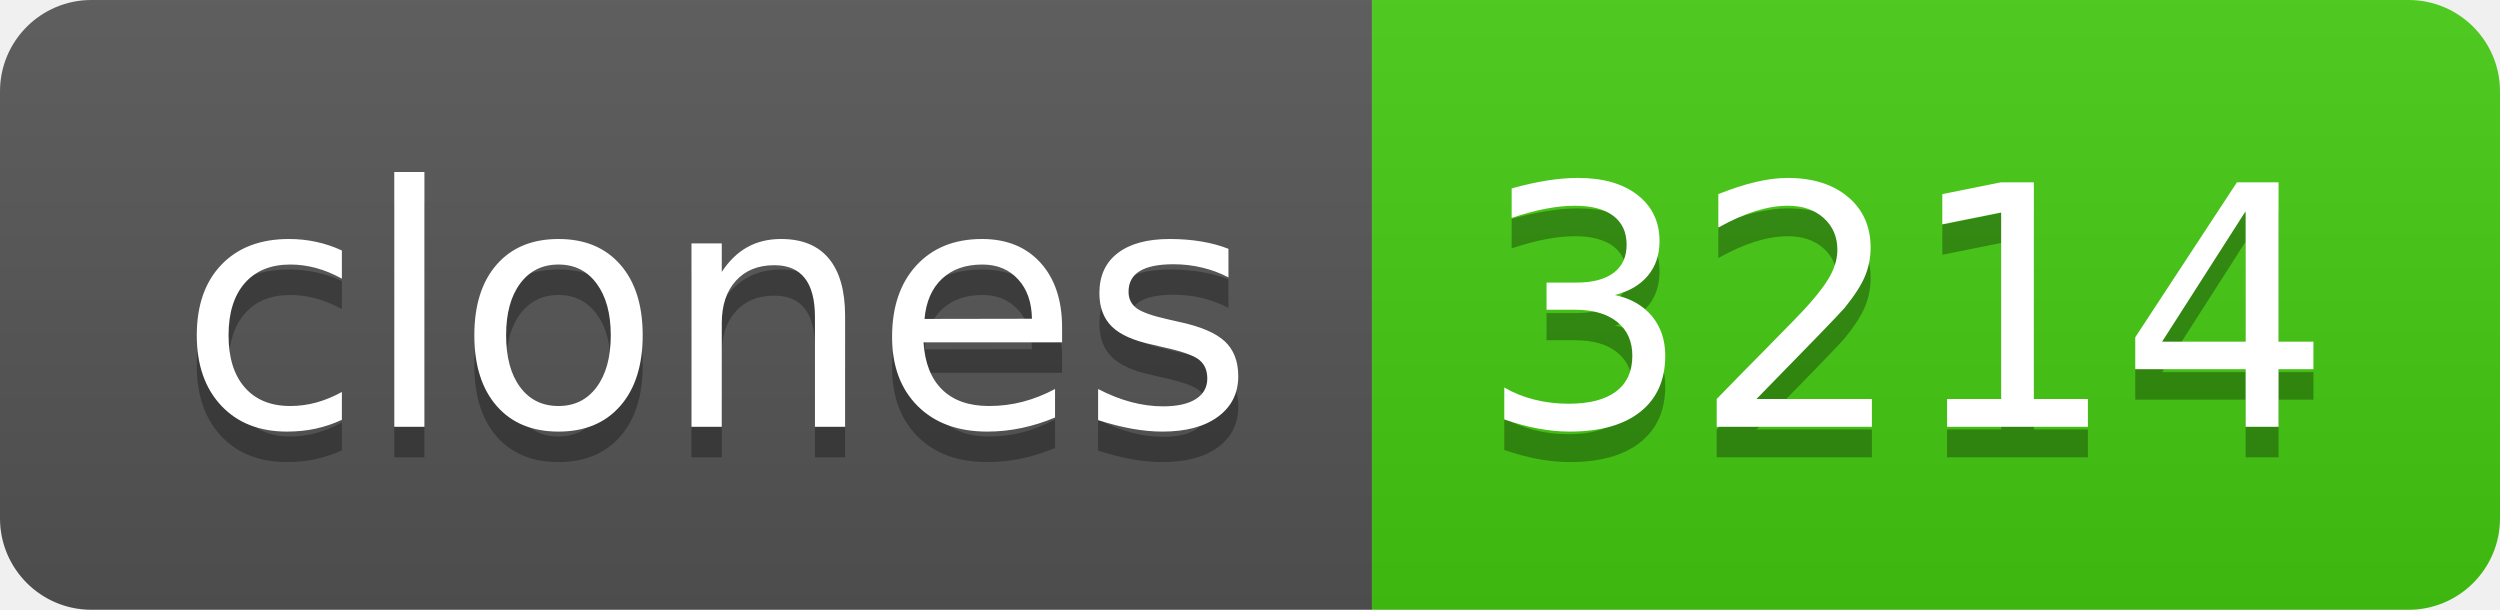
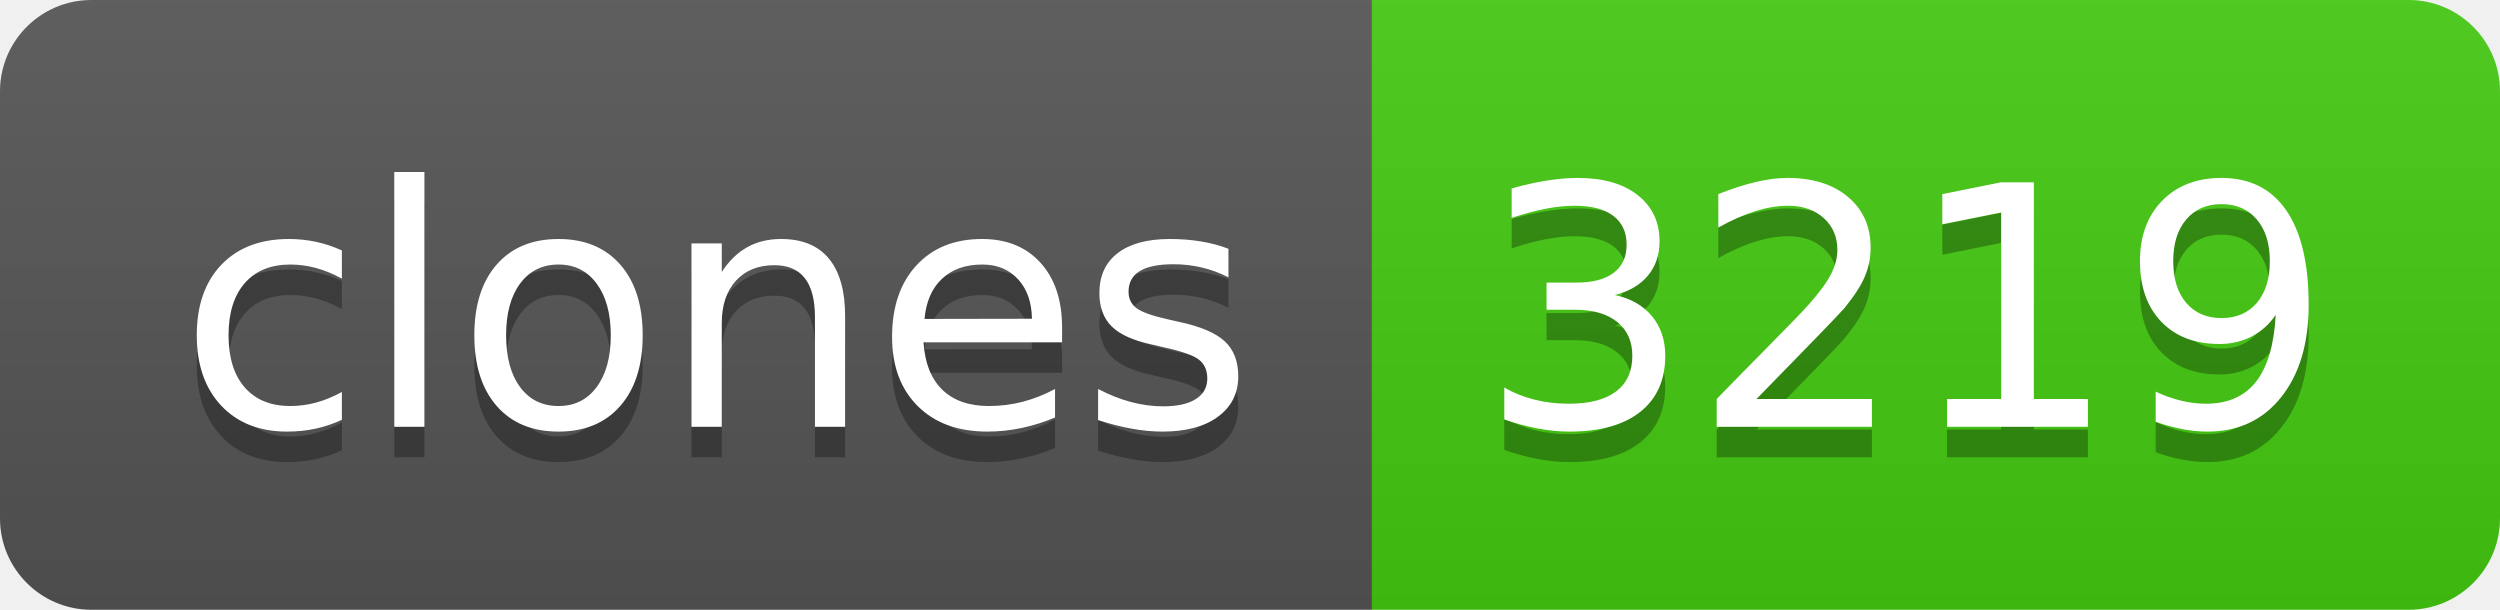
- <svg xmlns="http://www.w3.org/2000/svg" width="82" height="20" role="img" aria-label="clones: 3214">
+ <svg xmlns="http://www.w3.org/2000/svg" width="82" height="20" role="img" aria-label="clones: 3219">
  <linearGradient id="s" x2="0" y2="100%">
    <stop offset="0" stop-color="#bbb" stop-opacity=".1" />
    <stop offset="1" stop-opacity=".1" />
  </linearGradient>
  <clipPath id="r">
    <rect width="82" height="20" rx="3" fill="#fff" />
  </clipPath>
  <g clip-path="url(#r)">
    <rect width="45" height="20" fill="#555" />
    <rect x="45" width="37" height="20" fill="#4c1" />
    <rect width="82" height="20" fill="url(#s)" />
  </g>
  <g fill="#fff" text-anchor="middle" font-family="Verdana,Geneva,DejaVu Sans,sans-serif" text-rendering="geometricPrecision" font-size="110">
    <text aria-hidden="true" x="235" y="150" fill="#010101" fill-opacity=".3" transform="scale(.1)" textLength="350">clones</text>
    <text x="235" y="140" transform="scale(.1)" fill="#fff" textLength="350">clones</text>
-     <text aria-hidden="true" x="625" y="150" fill="#010101" fill-opacity=".3" transform="scale(.1)" textLength="270">3214</text>
-     <text x="625" y="140" transform="scale(.1)" fill="#fff" textLength="270">3214</text>
+     <text aria-hidden="true" x="625" y="150" fill="#010101" fill-opacity=".3" transform="scale(.1)" textLength="270">3219</text>
+     <text x="625" y="140" transform="scale(.1)" fill="#fff" textLength="270">3219</text>
  </g>
</svg>
